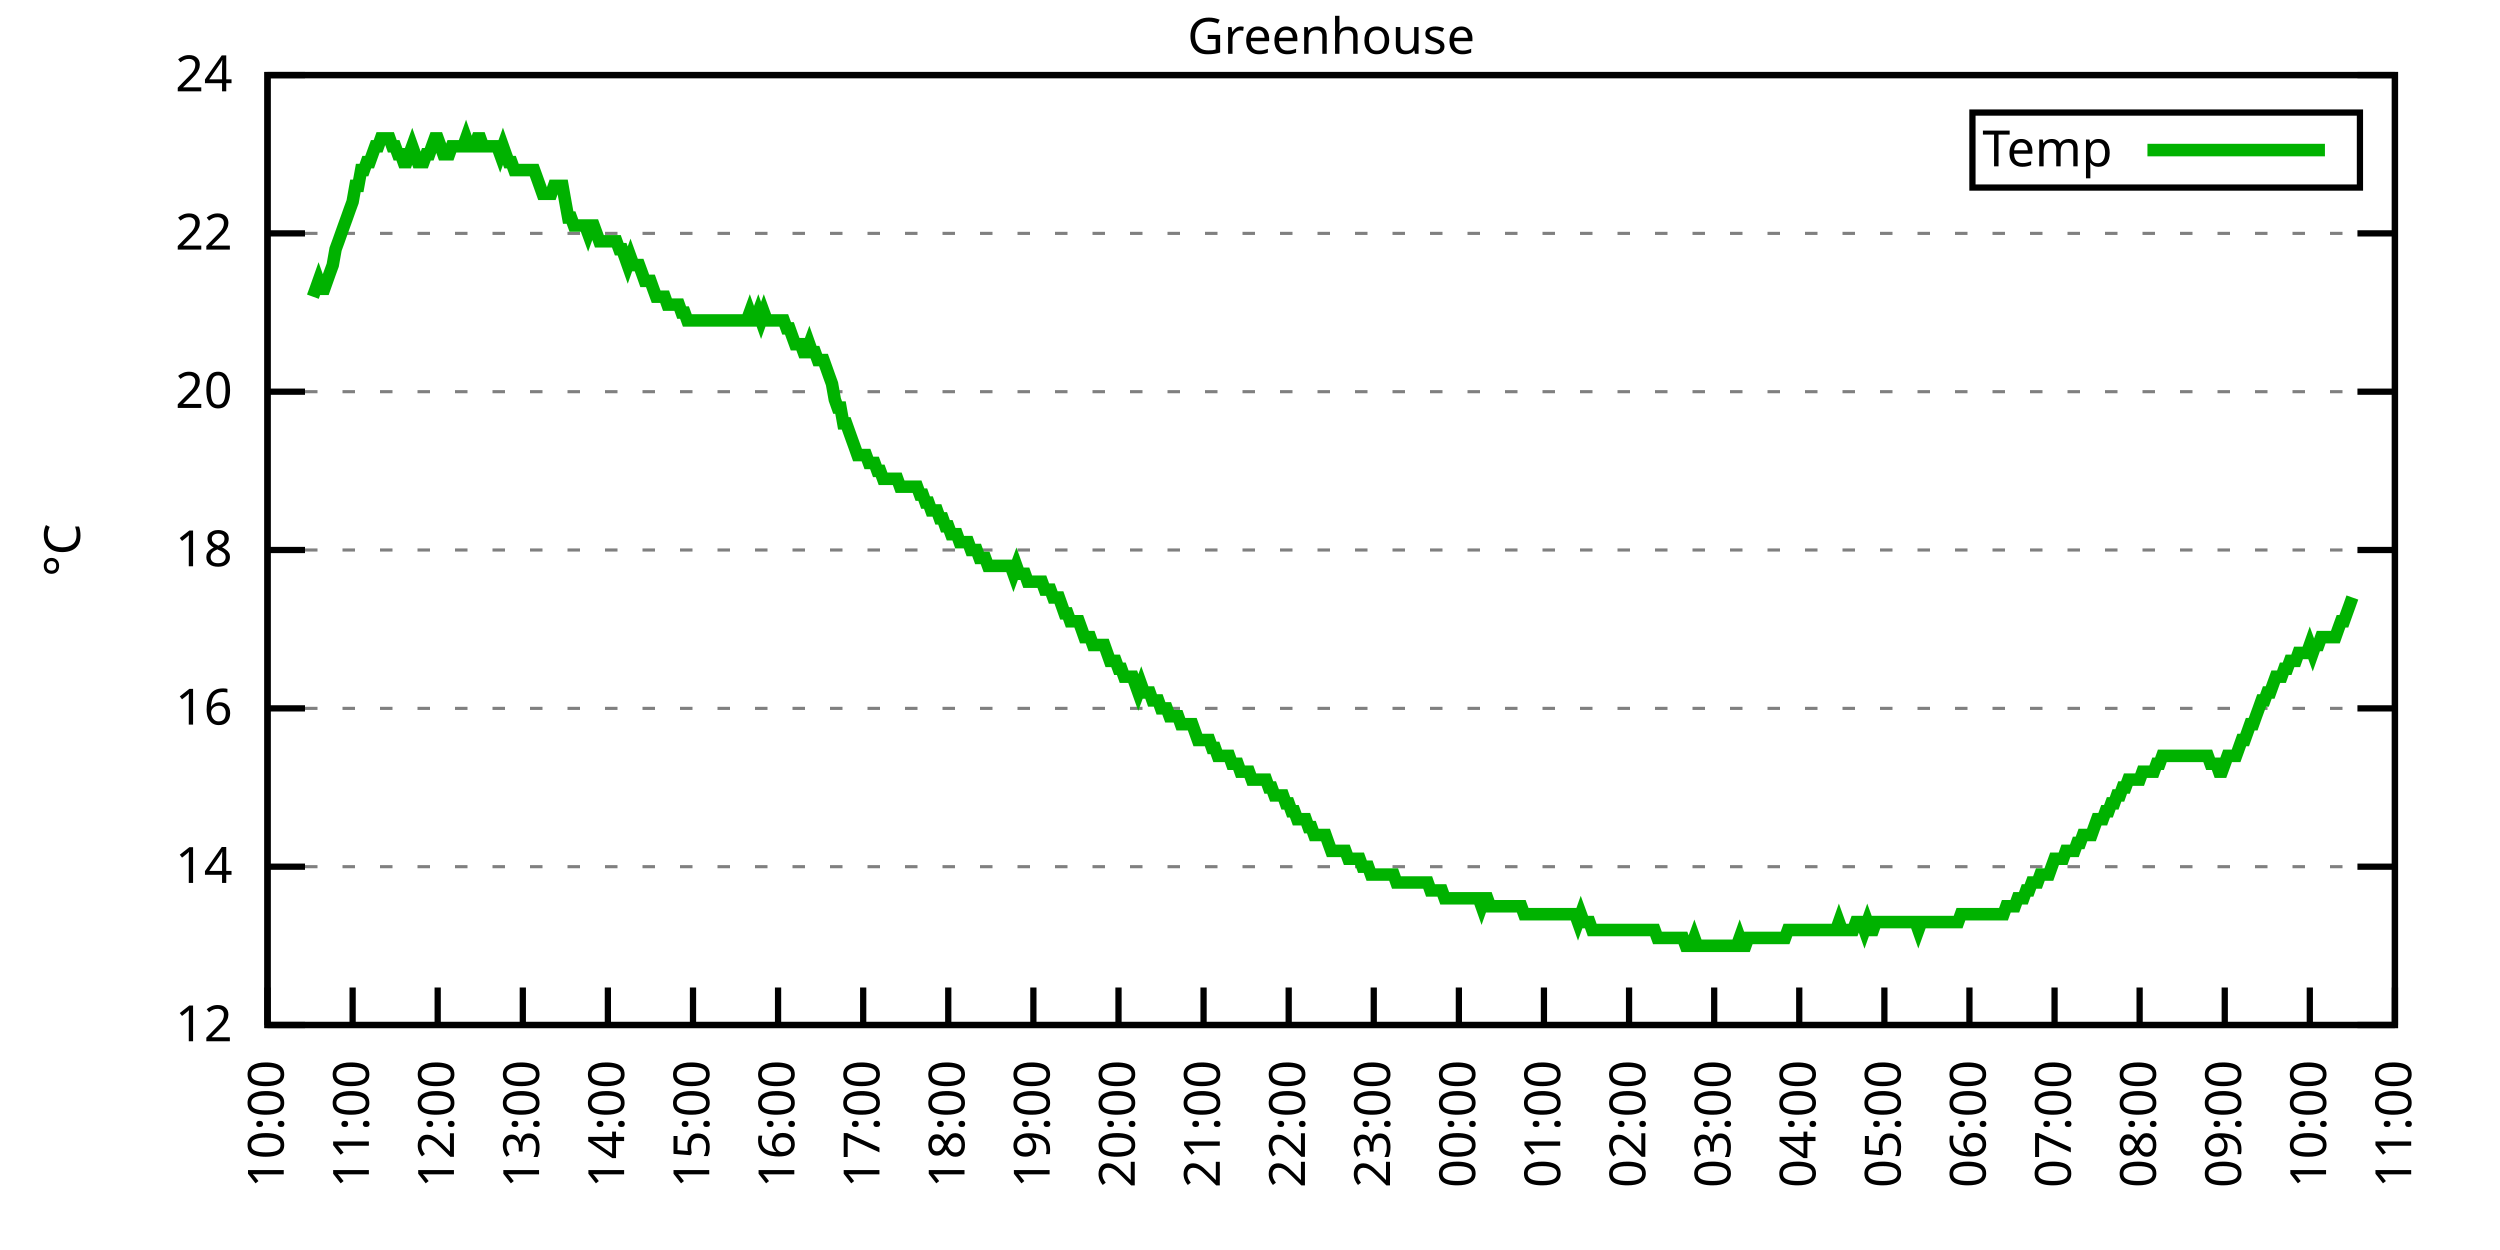
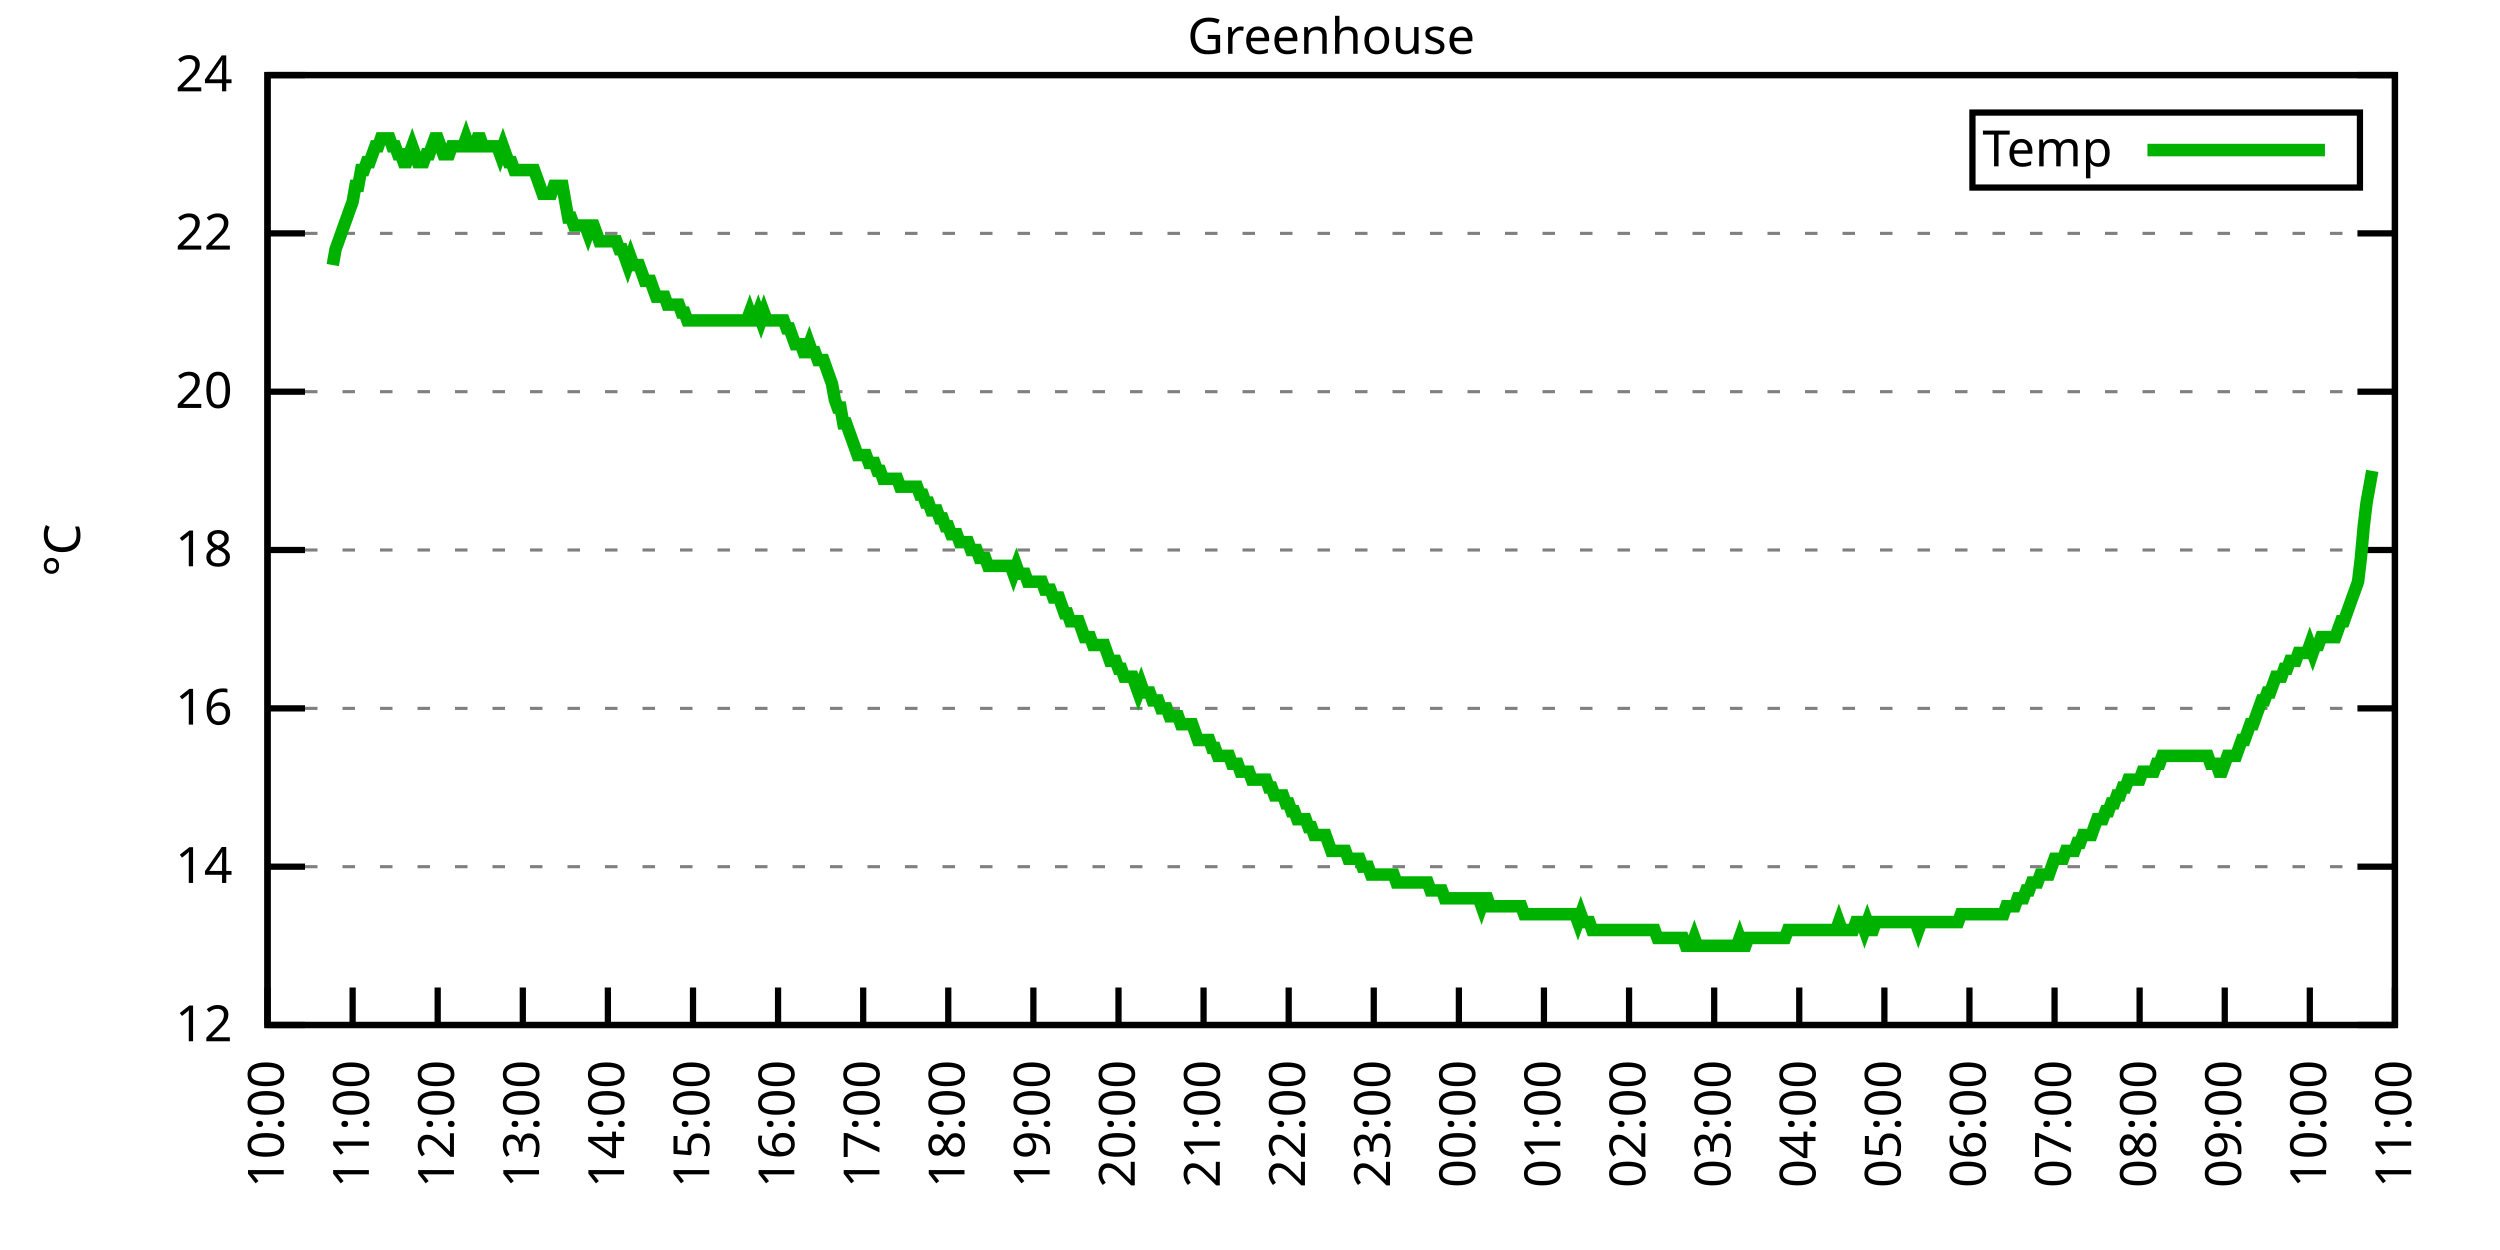
<svg xmlns="http://www.w3.org/2000/svg" xmlns:xlink="http://www.w3.org/1999/xlink" width="400" height="200" viewBox="0 0 400 200">
  <g id="gnuplot_canvas">
    <rect x="0" y="0" width="400" height="200" fill="none" />
    <defs>
      <circle id="gpDot" r="0.5" stroke-width="0.5" stroke="currentColor" />
      <path id="gpPt0" stroke-width="0.333" stroke="currentColor" d="M-1,0 h2 M0,-1 v2" />
      <path id="gpPt1" stroke-width="0.333" stroke="currentColor" d="M-1,-1 L1,1 M1,-1 L-1,1" />
      <path id="gpPt2" stroke-width="0.333" stroke="currentColor" d="M-1,0 L1,0 M0,-1 L0,1 M-1,-1 L1,1 M-1,1 L1,-1" />
      <rect id="gpPt3" stroke-width="0.333" stroke="currentColor" x="-1" y="-1" width="2" height="2" />
      <rect id="gpPt4" stroke-width="0.333" stroke="currentColor" fill="currentColor" x="-1" y="-1" width="2" height="2" />
      <circle id="gpPt5" stroke-width="0.333" stroke="currentColor" cx="0" cy="0" r="1" />
      <use xlink:href="#gpPt5" id="gpPt6" fill="currentColor" stroke="none" />
      <path id="gpPt7" stroke-width="0.333" stroke="currentColor" d="M0,-1.33 L-1.33,0.67 L1.33,0.67 z" />
      <use xlink:href="#gpPt7" id="gpPt8" fill="currentColor" stroke="none" />
      <use xlink:href="#gpPt7" id="gpPt9" stroke="currentColor" transform="rotate(180)" />
      <use xlink:href="#gpPt9" id="gpPt10" fill="currentColor" stroke="none" />
      <use xlink:href="#gpPt3" id="gpPt11" stroke="currentColor" transform="rotate(45)" />
      <use xlink:href="#gpPt11" id="gpPt12" fill="currentColor" stroke="none" />
      <path id="gpPt13" stroke-width="0.333" stroke="currentColor" d="M0,1.330 L1.265,0.411 L0.782,-1.067 L-0.782,-1.076 L-1.265,0.411 z" />
      <use xlink:href="#gpPt13" id="gpPt14" fill="currentColor" stroke="none" />
      <filter id="textbox" filterUnits="objectBoundingBox" x="0" y="0" height="1" width="1">
        <feFlood flood-color="white" flood-opacity="1" result="bgnd" />
        <feComposite in="SourceGraphic" in2="bgnd" operator="atop" />
      </filter>
      <filter id="greybox" filterUnits="objectBoundingBox" x="0" y="0" height="1" width="1">
        <feFlood flood-color="lightgrey" flood-opacity="1" result="grey" />
        <feComposite in="SourceGraphic" in2="grey" operator="atop" />
      </filter>
    </defs>
    <g fill="none" color="white" stroke="currentColor" stroke-width="1.00" stroke-linecap="butt" stroke-linejoin="miter">
</g>
    <g fill="none" color="black" stroke="currentColor" stroke-width="1.00" stroke-linecap="butt" stroke-linejoin="miter">
      <g stroke="none" shape-rendering="crispEdges">
        <polygon fill="rgb(255, 255, 255)" points="42.80,164.00 383.18,164.00 383.18,12.02 42.80,12.02 " />
      </g>
    </g>
    <g fill="none" color="black" stroke="currentColor" stroke-width="1.00" stroke-linecap="butt" stroke-linejoin="miter">
</g>
    <g fill="none" color="black" stroke="black" stroke-width="0.50" stroke-linecap="butt" stroke-linejoin="miter">
</g>
    <g fill="none" color="gray" stroke="currentColor" stroke-width="0.50" stroke-linecap="butt" stroke-linejoin="miter">
      <path stroke="gray" stroke-dasharray="2,4" class="gridline" d="M42.80,164.00 L383.19,164.00  " />
    </g>
    <g fill="none" color="gray" stroke="gray" stroke-width="1.00" stroke-linecap="butt" stroke-linejoin="miter">
</g>
    <g fill="none" color="black" stroke="currentColor" stroke-width="1.00" stroke-linecap="butt" stroke-linejoin="miter">
      <path stroke="black" d="M42.80,164.00 L48.80,164.00 M383.19,164.00 L377.19,164.00  " />
      <g transform="translate(37.20,166.60)" stroke="none" fill="black" font-family="Sans" font-size="8.00" text-anchor="end">
        <text>
          <tspan font-family="Sans"> 12</tspan>
        </text>
      </g>
    </g>
    <g fill="none" color="black" stroke="currentColor" stroke-width="1.00" stroke-linecap="butt" stroke-linejoin="miter">
</g>
    <g fill="none" color="black" stroke="black" stroke-width="0.50" stroke-linecap="butt" stroke-linejoin="miter">
</g>
    <g fill="none" color="gray" stroke="currentColor" stroke-width="0.50" stroke-linecap="butt" stroke-linejoin="miter">
      <path stroke="gray" stroke-dasharray="2,4" class="gridline" d="M42.80,138.67 L383.19,138.67  " />
    </g>
    <g fill="none" color="gray" stroke="gray" stroke-width="1.00" stroke-linecap="butt" stroke-linejoin="miter">
</g>
    <g fill="none" color="black" stroke="currentColor" stroke-width="1.00" stroke-linecap="butt" stroke-linejoin="miter">
      <path stroke="black" d="M42.80,138.67 L48.80,138.67 M383.19,138.67 L377.19,138.67  " />
      <g transform="translate(37.20,141.27)" stroke="none" fill="black" font-family="Sans" font-size="8.00" text-anchor="end">
        <text>
          <tspan font-family="Sans"> 14</tspan>
        </text>
      </g>
    </g>
    <g fill="none" color="black" stroke="currentColor" stroke-width="1.00" stroke-linecap="butt" stroke-linejoin="miter">
</g>
    <g fill="none" color="black" stroke="black" stroke-width="0.50" stroke-linecap="butt" stroke-linejoin="miter">
</g>
    <g fill="none" color="gray" stroke="currentColor" stroke-width="0.50" stroke-linecap="butt" stroke-linejoin="miter">
      <path stroke="gray" stroke-dasharray="2,4" class="gridline" d="M42.80,113.34 L383.19,113.34  " />
    </g>
    <g fill="none" color="gray" stroke="gray" stroke-width="1.00" stroke-linecap="butt" stroke-linejoin="miter">
</g>
    <g fill="none" color="black" stroke="currentColor" stroke-width="1.00" stroke-linecap="butt" stroke-linejoin="miter">
      <path stroke="black" d="M42.80,113.34 L48.80,113.34 M383.19,113.34 L377.19,113.34  " />
      <g transform="translate(37.20,115.94)" stroke="none" fill="black" font-family="Sans" font-size="8.00" text-anchor="end">
        <text>
          <tspan font-family="Sans"> 16</tspan>
        </text>
      </g>
    </g>
    <g fill="none" color="black" stroke="currentColor" stroke-width="1.00" stroke-linecap="butt" stroke-linejoin="miter">
</g>
    <g fill="none" color="black" stroke="black" stroke-width="0.50" stroke-linecap="butt" stroke-linejoin="miter">
</g>
    <g fill="none" color="gray" stroke="currentColor" stroke-width="0.50" stroke-linecap="butt" stroke-linejoin="miter">
      <path stroke="gray" stroke-dasharray="2,4" class="gridline" d="M42.80,88.00 L383.19,88.00  " />
    </g>
    <g fill="none" color="gray" stroke="gray" stroke-width="1.00" stroke-linecap="butt" stroke-linejoin="miter">
</g>
    <g fill="none" color="black" stroke="currentColor" stroke-width="1.00" stroke-linecap="butt" stroke-linejoin="miter">
      <path stroke="black" d="M42.80,88.00 L48.80,88.00 M383.19,88.00 L377.19,88.00  " />
      <g transform="translate(37.20,90.60)" stroke="none" fill="black" font-family="Sans" font-size="8.00" text-anchor="end">
        <text>
          <tspan font-family="Sans"> 18</tspan>
        </text>
      </g>
    </g>
    <g fill="none" color="black" stroke="currentColor" stroke-width="1.00" stroke-linecap="butt" stroke-linejoin="miter">
</g>
    <g fill="none" color="black" stroke="black" stroke-width="0.50" stroke-linecap="butt" stroke-linejoin="miter">
</g>
    <g fill="none" color="gray" stroke="currentColor" stroke-width="0.50" stroke-linecap="butt" stroke-linejoin="miter">
      <path stroke="gray" stroke-dasharray="2,4" class="gridline" d="M42.80,62.67 L383.19,62.67  " />
    </g>
    <g fill="none" color="gray" stroke="gray" stroke-width="1.00" stroke-linecap="butt" stroke-linejoin="miter">
</g>
    <g fill="none" color="black" stroke="currentColor" stroke-width="1.00" stroke-linecap="butt" stroke-linejoin="miter">
      <path stroke="black" d="M42.80,62.67 L48.80,62.67 M383.19,62.67 L377.19,62.67  " />
      <g transform="translate(37.20,65.27)" stroke="none" fill="black" font-family="Sans" font-size="8.00" text-anchor="end">
        <text>
          <tspan font-family="Sans"> 20</tspan>
        </text>
      </g>
    </g>
    <g fill="none" color="black" stroke="currentColor" stroke-width="1.00" stroke-linecap="butt" stroke-linejoin="miter">
</g>
    <g fill="none" color="black" stroke="black" stroke-width="0.50" stroke-linecap="butt" stroke-linejoin="miter">
</g>
    <g fill="none" color="gray" stroke="currentColor" stroke-width="0.50" stroke-linecap="butt" stroke-linejoin="miter">
      <path stroke="gray" stroke-dasharray="2,4" class="gridline" d="M42.80,37.34 L383.19,37.34  " />
    </g>
    <g fill="none" color="gray" stroke="gray" stroke-width="1.00" stroke-linecap="butt" stroke-linejoin="miter">
</g>
    <g fill="none" color="black" stroke="currentColor" stroke-width="1.00" stroke-linecap="butt" stroke-linejoin="miter">
      <path stroke="black" d="M42.80,37.34 L48.80,37.34 M383.19,37.34 L377.19,37.34  " />
      <g transform="translate(37.20,39.94)" stroke="none" fill="black" font-family="Sans" font-size="8.00" text-anchor="end">
        <text>
          <tspan font-family="Sans"> 22</tspan>
        </text>
      </g>
    </g>
    <g fill="none" color="black" stroke="currentColor" stroke-width="1.00" stroke-linecap="butt" stroke-linejoin="miter">
</g>
    <g fill="none" color="black" stroke="black" stroke-width="0.50" stroke-linecap="butt" stroke-linejoin="miter">
</g>
    <g fill="none" color="gray" stroke="currentColor" stroke-width="0.50" stroke-linecap="butt" stroke-linejoin="miter">
      <path stroke="gray" stroke-dasharray="2,4" class="gridline" d="M42.80,12.01 L383.19,12.01  " />
    </g>
    <g fill="none" color="gray" stroke="gray" stroke-width="1.00" stroke-linecap="butt" stroke-linejoin="miter">
</g>
    <g fill="none" color="black" stroke="currentColor" stroke-width="1.00" stroke-linecap="butt" stroke-linejoin="miter">
      <path stroke="black" d="M42.80,12.01 L48.80,12.01 M383.19,12.01 L377.19,12.01  " />
      <g transform="translate(37.20,14.61)" stroke="none" fill="black" font-family="Sans" font-size="8.00" text-anchor="end">
        <text>
          <tspan font-family="Sans"> 24</tspan>
        </text>
      </g>
    </g>
    <g fill="none" color="black" stroke="currentColor" stroke-width="1.00" stroke-linecap="butt" stroke-linejoin="miter">
      <path stroke="black" d="M42.80,164.00 L42.80,158.00  " />
      <g transform="translate(45.40,169.60) rotate(270.00)" stroke="none" fill="black" font-family="Sans" font-size="8.00" text-anchor="end">
        <text>
          <tspan font-family="Sans">10:00</tspan>
        </text>
      </g>
    </g>
    <g fill="none" color="black" stroke="currentColor" stroke-width="1.00" stroke-linecap="butt" stroke-linejoin="miter">
      <path stroke="black" d="M56.42,164.00 L56.42,158.00  " />
      <g transform="translate(59.02,169.60) rotate(270.00)" stroke="none" fill="black" font-family="Sans" font-size="8.00" text-anchor="end">
        <text>
          <tspan font-family="Sans">11:00</tspan>
        </text>
      </g>
    </g>
    <g fill="none" color="black" stroke="currentColor" stroke-width="1.00" stroke-linecap="butt" stroke-linejoin="miter">
      <path stroke="black" d="M70.03,164.00 L70.03,158.00  " />
      <g transform="translate(72.63,169.60) rotate(270.00)" stroke="none" fill="black" font-family="Sans" font-size="8.00" text-anchor="end">
        <text>
          <tspan font-family="Sans">12:00</tspan>
        </text>
      </g>
    </g>
    <g fill="none" color="black" stroke="currentColor" stroke-width="1.00" stroke-linecap="butt" stroke-linejoin="miter">
      <path stroke="black" d="M83.65,164.00 L83.65,158.00  " />
      <g transform="translate(86.25,169.60) rotate(270.00)" stroke="none" fill="black" font-family="Sans" font-size="8.00" text-anchor="end">
        <text>
          <tspan font-family="Sans">13:00</tspan>
        </text>
      </g>
    </g>
    <g fill="none" color="black" stroke="currentColor" stroke-width="1.00" stroke-linecap="butt" stroke-linejoin="miter">
      <path stroke="black" d="M97.26,164.00 L97.26,158.00  " />
      <g transform="translate(99.86,169.60) rotate(270.00)" stroke="none" fill="black" font-family="Sans" font-size="8.00" text-anchor="end">
        <text>
          <tspan font-family="Sans">14:00</tspan>
        </text>
      </g>
    </g>
    <g fill="none" color="black" stroke="currentColor" stroke-width="1.00" stroke-linecap="butt" stroke-linejoin="miter">
      <path stroke="black" d="M110.88,164.00 L110.88,158.00  " />
      <g transform="translate(113.48,169.60) rotate(270.00)" stroke="none" fill="black" font-family="Sans" font-size="8.00" text-anchor="end">
        <text>
          <tspan font-family="Sans">15:00</tspan>
        </text>
      </g>
    </g>
    <g fill="none" color="black" stroke="currentColor" stroke-width="1.00" stroke-linecap="butt" stroke-linejoin="miter">
      <path stroke="black" d="M124.49,164.00 L124.49,158.00  " />
      <g transform="translate(127.09,169.60) rotate(270.00)" stroke="none" fill="black" font-family="Sans" font-size="8.00" text-anchor="end">
        <text>
          <tspan font-family="Sans">16:00</tspan>
        </text>
      </g>
    </g>
    <g fill="none" color="black" stroke="currentColor" stroke-width="1.00" stroke-linecap="butt" stroke-linejoin="miter">
      <path stroke="black" d="M138.11,164.00 L138.11,158.00  " />
      <g transform="translate(140.71,169.60) rotate(270.00)" stroke="none" fill="black" font-family="Sans" font-size="8.00" text-anchor="end">
        <text>
          <tspan font-family="Sans">17:00</tspan>
        </text>
      </g>
    </g>
    <g fill="none" color="black" stroke="currentColor" stroke-width="1.00" stroke-linecap="butt" stroke-linejoin="miter">
      <path stroke="black" d="M151.72,164.00 L151.72,158.00  " />
      <g transform="translate(154.32,169.60) rotate(270.00)" stroke="none" fill="black" font-family="Sans" font-size="8.00" text-anchor="end">
        <text>
          <tspan font-family="Sans">18:00</tspan>
        </text>
      </g>
    </g>
    <g fill="none" color="black" stroke="currentColor" stroke-width="1.00" stroke-linecap="butt" stroke-linejoin="miter">
      <path stroke="black" d="M165.34,164.00 L165.34,158.00  " />
      <g transform="translate(167.94,169.60) rotate(270.00)" stroke="none" fill="black" font-family="Sans" font-size="8.00" text-anchor="end">
        <text>
          <tspan font-family="Sans">19:00</tspan>
        </text>
      </g>
    </g>
    <g fill="none" color="black" stroke="currentColor" stroke-width="1.00" stroke-linecap="butt" stroke-linejoin="miter">
      <path stroke="black" d="M178.96,164.00 L178.96,158.00  " />
      <g transform="translate(181.56,169.60) rotate(270.00)" stroke="none" fill="black" font-family="Sans" font-size="8.00" text-anchor="end">
        <text>
          <tspan font-family="Sans">20:00</tspan>
        </text>
      </g>
    </g>
    <g fill="none" color="black" stroke="currentColor" stroke-width="1.00" stroke-linecap="butt" stroke-linejoin="miter">
      <path stroke="black" d="M192.57,164.00 L192.57,158.00  " />
      <g transform="translate(195.17,169.60) rotate(270.00)" stroke="none" fill="black" font-family="Sans" font-size="8.00" text-anchor="end">
        <text>
          <tspan font-family="Sans">21:00</tspan>
        </text>
      </g>
    </g>
    <g fill="none" color="black" stroke="currentColor" stroke-width="1.00" stroke-linecap="butt" stroke-linejoin="miter">
      <path stroke="black" d="M206.19,164.00 L206.19,158.00  " />
      <g transform="translate(208.79,169.60) rotate(270.00)" stroke="none" fill="black" font-family="Sans" font-size="8.00" text-anchor="end">
        <text>
          <tspan font-family="Sans">22:00</tspan>
        </text>
      </g>
    </g>
    <g fill="none" color="black" stroke="currentColor" stroke-width="1.00" stroke-linecap="butt" stroke-linejoin="miter">
      <path stroke="black" d="M219.80,164.00 L219.80,158.00  " />
      <g transform="translate(222.40,169.60) rotate(270.00)" stroke="none" fill="black" font-family="Sans" font-size="8.00" text-anchor="end">
        <text>
          <tspan font-family="Sans">23:00</tspan>
        </text>
      </g>
    </g>
    <g fill="none" color="black" stroke="currentColor" stroke-width="1.00" stroke-linecap="butt" stroke-linejoin="miter">
      <path stroke="black" d="M233.42,164.00 L233.42,158.00  " />
      <g transform="translate(236.02,169.60) rotate(270.00)" stroke="none" fill="black" font-family="Sans" font-size="8.00" text-anchor="end">
        <text>
          <tspan font-family="Sans">00:00</tspan>
        </text>
      </g>
    </g>
    <g fill="none" color="black" stroke="currentColor" stroke-width="1.00" stroke-linecap="butt" stroke-linejoin="miter">
      <path stroke="black" d="M247.03,164.00 L247.03,158.00  " />
      <g transform="translate(249.63,169.60) rotate(270.00)" stroke="none" fill="black" font-family="Sans" font-size="8.00" text-anchor="end">
        <text>
          <tspan font-family="Sans">01:00</tspan>
        </text>
      </g>
    </g>
    <g fill="none" color="black" stroke="currentColor" stroke-width="1.00" stroke-linecap="butt" stroke-linejoin="miter">
      <path stroke="black" d="M260.65,164.00 L260.65,158.00  " />
      <g transform="translate(263.25,169.60) rotate(270.00)" stroke="none" fill="black" font-family="Sans" font-size="8.00" text-anchor="end">
        <text>
          <tspan font-family="Sans">02:00</tspan>
        </text>
      </g>
    </g>
    <g fill="none" color="black" stroke="currentColor" stroke-width="1.00" stroke-linecap="butt" stroke-linejoin="miter">
      <path stroke="black" d="M274.27,164.00 L274.27,158.00  " />
      <g transform="translate(276.87,169.60) rotate(270.00)" stroke="none" fill="black" font-family="Sans" font-size="8.00" text-anchor="end">
        <text>
          <tspan font-family="Sans">03:00</tspan>
        </text>
      </g>
    </g>
    <g fill="none" color="black" stroke="currentColor" stroke-width="1.00" stroke-linecap="butt" stroke-linejoin="miter">
      <path stroke="black" d="M287.88,164.00 L287.88,158.00  " />
      <g transform="translate(290.48,169.60) rotate(270.00)" stroke="none" fill="black" font-family="Sans" font-size="8.00" text-anchor="end">
        <text>
          <tspan font-family="Sans">04:00</tspan>
        </text>
      </g>
    </g>
    <g fill="none" color="black" stroke="currentColor" stroke-width="1.00" stroke-linecap="butt" stroke-linejoin="miter">
      <path stroke="black" d="M301.50,164.00 L301.50,158.00  " />
      <g transform="translate(304.10,169.60) rotate(270.00)" stroke="none" fill="black" font-family="Sans" font-size="8.00" text-anchor="end">
        <text>
          <tspan font-family="Sans">05:00</tspan>
        </text>
      </g>
    </g>
    <g fill="none" color="black" stroke="currentColor" stroke-width="1.00" stroke-linecap="butt" stroke-linejoin="miter">
      <path stroke="black" d="M315.11,164.00 L315.11,158.00  " />
      <g transform="translate(317.71,169.60) rotate(270.00)" stroke="none" fill="black" font-family="Sans" font-size="8.00" text-anchor="end">
        <text>
          <tspan font-family="Sans">06:00</tspan>
        </text>
      </g>
    </g>
    <g fill="none" color="black" stroke="currentColor" stroke-width="1.00" stroke-linecap="butt" stroke-linejoin="miter">
      <path stroke="black" d="M328.73,164.00 L328.73,158.00  " />
      <g transform="translate(331.33,169.60) rotate(270.00)" stroke="none" fill="black" font-family="Sans" font-size="8.00" text-anchor="end">
        <text>
          <tspan font-family="Sans">07:00</tspan>
        </text>
      </g>
    </g>
    <g fill="none" color="black" stroke="currentColor" stroke-width="1.00" stroke-linecap="butt" stroke-linejoin="miter">
      <path stroke="black" d="M342.34,164.00 L342.34,158.00  " />
      <g transform="translate(344.94,169.60) rotate(270.00)" stroke="none" fill="black" font-family="Sans" font-size="8.00" text-anchor="end">
        <text>
          <tspan font-family="Sans">08:00</tspan>
        </text>
      </g>
    </g>
    <g fill="none" color="black" stroke="currentColor" stroke-width="1.00" stroke-linecap="butt" stroke-linejoin="miter">
      <path stroke="black" d="M355.96,164.00 L355.96,158.00  " />
      <g transform="translate(358.56,169.60) rotate(270.00)" stroke="none" fill="black" font-family="Sans" font-size="8.00" text-anchor="end">
        <text>
          <tspan font-family="Sans">09:00</tspan>
        </text>
      </g>
    </g>
    <g fill="none" color="black" stroke="currentColor" stroke-width="1.00" stroke-linecap="butt" stroke-linejoin="miter">
      <path stroke="black" d="M369.57,164.00 L369.57,158.00  " />
      <g transform="translate(372.17,169.60) rotate(270.00)" stroke="none" fill="black" font-family="Sans" font-size="8.00" text-anchor="end">
        <text>
          <tspan font-family="Sans">10:00</tspan>
        </text>
      </g>
    </g>
    <g fill="none" color="black" stroke="currentColor" stroke-width="1.00" stroke-linecap="butt" stroke-linejoin="miter">
      <path stroke="black" d="M383.19,164.00 L383.19,158.00  " />
      <g transform="translate(385.79,169.60) rotate(270.00)" stroke="none" fill="black" font-family="Sans" font-size="8.00" text-anchor="end">
        <text>
          <tspan font-family="Sans">11:00</tspan>
        </text>
      </g>
    </g>
    <g fill="none" color="black" stroke="currentColor" stroke-width="1.00" stroke-linecap="butt" stroke-linejoin="miter">
</g>
    <g fill="none" color="black" stroke="currentColor" stroke-width="1.00" stroke-linecap="butt" stroke-linejoin="miter">
      <path stroke="black" d="M42.80,12.01 L42.80,164.00 L383.19,164.00 L383.19,12.01 L42.80,12.01 Z  " />
    </g>
    <g fill="none" color="black" stroke="currentColor" stroke-width="1.00" stroke-linecap="butt" stroke-linejoin="miter">
</g>
    <g fill="none" color="black" stroke="currentColor" stroke-width="1.00" stroke-linecap="butt" stroke-linejoin="miter">
      <path stroke="black" d="M315.59,30.01 L315.59,18.01 L377.59,18.01 L377.59,30.01 L315.59,30.01 Z  " />
    </g>
    <g id="Greenhouse_plot_1">
      <g fill="none" color="white" stroke="black" stroke-width="2.00" stroke-linecap="butt" stroke-linejoin="miter">
</g>
      <g fill="none" color="black" stroke="currentColor" stroke-width="2.00" stroke-linecap="butt" stroke-linejoin="miter">
        <g transform="translate(337.99,26.61)" stroke="none" fill="black" font-family="Sans" font-size="8.00" text-anchor="end">
          <text>
            <tspan font-family="Sans">Temp</tspan>
          </text>
        </g>
      </g>
      <g fill="none" color="black" stroke="currentColor" stroke-width="2.00" stroke-linecap="butt" stroke-linejoin="miter">
-         <path stroke="rgb(  0, 178,   0)" d="M343.59,24.01 L371.99,24.01 M50.06,47.47 L50.52,46.21 L50.97,44.94 L51.42,46.21 L51.88,46.21 L52.33,44.94   L52.78,43.67 L53.24,42.41 L53.69,39.87 L54.15,38.61 L54.60,37.34 L55.05,36.08 L55.51,34.81 L55.96,33.54   L56.42,32.28 L56.87,29.74 L57.32,29.74 L57.78,27.21 L58.23,27.21 L58.68,25.94 L59.14,25.94 L59.59,24.68   L60.05,23.41 L60.50,23.41 L60.95,22.14 L61.41,22.14 L61.86,22.14 L62.32,22.14 L62.77,23.41 L63.22,23.41   L63.68,24.68 L64.13,24.68 L64.58,25.94 L65.04,25.94 L65.49,24.68 L65.95,23.41 L66.40,24.68 L66.85,25.94   L67.31,25.94 L67.76,25.94 L68.22,24.68 L68.67,24.68 L69.12,23.41 L69.58,22.14 L70.03,22.14 L70.49,23.41   L70.94,24.68 L71.39,24.68 L71.85,24.68 L72.30,23.41 L72.75,23.41 L73.21,23.41 L73.66,23.41 L74.12,23.41   L74.57,22.14 L75.02,23.41 L75.48,23.41 L75.93,23.41 L76.39,22.14 L76.84,22.14 L77.29,23.41 L77.75,23.41   L78.20,23.41 L78.65,23.41 L79.11,23.41 L79.56,23.41 L80.02,24.68 L80.47,23.41 L80.92,24.68 L81.38,25.94   L81.83,25.94 L82.29,27.21 L82.74,27.21 L83.19,27.21 L83.65,27.21 L84.10,27.21 L84.55,27.21 L85.01,27.21   L85.46,27.21 L85.92,28.48 L86.37,29.74 L86.82,31.01 L87.28,31.01 L87.73,31.01 L88.19,31.01 L88.64,29.74   L89.09,29.74 L89.55,29.74 L90.00,29.74 L90.45,32.28 L90.91,34.81 L91.36,34.81 L91.82,36.08 L92.27,36.08   L92.72,36.08 L93.18,36.08 L93.63,36.08 L94.09,37.34 L94.54,36.08 L94.99,36.08 L95.45,37.34 L95.90,38.61   L96.35,38.61 L96.81,38.61 L97.26,38.61 L97.72,38.61 L98.17,38.61 L98.62,38.61 L99.08,39.87 L99.53,39.87   L99.99,41.14 L100.44,42.41 L100.89,41.14 L101.35,42.41 L101.80,42.41 L102.25,42.41 L102.71,43.67 L103.16,44.94   L103.62,44.94 L104.07,44.94 L104.52,46.21 L104.98,47.47 L105.43,47.47 L105.89,47.47 L106.34,47.47 L106.79,48.74   L107.25,48.74 L107.70,48.74 L108.15,48.74 L108.61,48.74 L109.06,50.01 L109.52,50.01 L109.97,51.27 L110.42,51.27   L110.88,51.27 L111.33,51.27 L111.79,51.27 L112.24,51.27 L112.69,51.27 L113.15,51.27 L113.60,51.27 L114.05,51.27   L114.51,51.27 L114.96,51.27 L115.42,51.27 L115.87,51.27 L116.32,51.27 L116.78,51.27 L117.23,51.27 L117.69,51.27   L118.14,51.27 L118.59,51.27 L119.05,51.27 L119.50,51.27 L119.96,50.01 L120.41,51.27 L120.86,51.27 L121.32,50.01   L121.77,51.27 L122.22,50.01 L122.68,51.27 L123.13,51.27 L123.59,51.27 L124.04,51.27 L124.49,51.27 L124.95,51.27   L125.40,51.27 L125.86,52.54 L126.31,52.54 L126.76,53.81 L127.22,55.07 L127.67,55.07 L128.12,55.07 L128.58,56.34   L129.03,56.34 L129.49,55.07 L129.94,56.34 L130.39,56.34 L130.85,57.61 L131.30,57.61 L131.76,57.61 L132.21,58.87   L132.66,60.14 L133.12,61.41 L133.57,63.94 L134.02,65.21 L134.48,65.21 L134.93,67.74 L135.39,67.74 L135.84,69.01   L136.29,70.27 L136.75,71.54 L137.20,72.81 L137.66,72.81 L138.11,72.81 L138.56,72.81 L139.02,74.07 L139.47,74.07   L139.92,74.07 L140.38,75.34 L140.83,75.34 L141.29,76.61 L141.74,76.61 L142.19,76.61 L142.65,76.61 L143.10,76.61   L143.56,76.61 L144.01,77.87 L144.46,77.87 L144.92,77.87 L145.37,77.87 L145.82,77.87 L146.28,77.87 L146.73,77.87   L147.19,79.14 L147.64,79.14 L148.09,80.41 L148.55,80.41 L149.00,81.67 L149.46,81.67 L149.91,81.67 L150.36,82.94   L150.82,82.94 L151.27,84.21 L151.72,84.21 L152.18,85.47 L152.63,85.47 L153.09,85.47 L153.54,86.74 L153.99,86.74   L154.45,86.74 L154.90,86.74 L155.36,88.00 L155.81,88.00 L156.26,88.00 L156.72,89.27 L157.17,89.27 L157.62,89.27   L158.08,90.54 L158.53,90.54 L158.99,90.54 L159.44,90.54 L159.89,90.54 L160.35,90.54 L160.80,90.54 L161.26,90.54   L161.71,90.54 L162.16,91.80 L162.62,90.54 L163.07,91.80 L163.52,91.80 L163.98,91.80 L164.43,93.07 L164.89,93.07   L165.34,93.07 L165.79,93.07 L166.25,93.07 L166.70,93.07 L167.16,94.34 L167.61,94.34 L168.06,94.34 L168.52,95.60   L168.97,95.60 L169.43,95.60 L169.88,96.87 L170.33,98.14 L170.79,98.14 L171.24,99.40 L171.69,99.40 L172.15,99.40   L172.60,99.40 L173.06,100.67 L173.51,101.94 L173.96,101.94 L174.42,101.94 L174.87,103.20 L175.33,103.20 L175.78,103.20   L176.23,103.20 L176.69,103.20 L177.14,104.47 L177.59,105.74 L178.05,105.74 L178.50,105.74 L178.96,107.00 L179.41,107.00   L179.86,108.27 L180.32,108.27 L180.77,108.27 L181.23,108.27 L181.68,109.54 L182.13,110.80 L182.59,109.54 L183.04,110.80   L183.49,110.80 L183.95,110.80 L184.40,112.07 L184.86,112.07 L185.31,112.07 L185.76,113.34 L186.22,113.34 L186.67,113.34   L187.13,114.60 L187.58,114.60 L188.03,114.60 L188.49,114.60 L188.94,115.87 L189.39,115.87 L189.85,115.87 L190.30,115.87   L190.76,115.87 L191.21,117.14 L191.66,118.40 L192.12,118.40 L192.57,118.40 L193.03,118.40 L193.48,118.40 L193.93,119.67   L194.39,119.67 L194.84,120.94 L195.29,120.94 L195.75,120.94 L196.20,120.94 L196.66,120.94 L197.11,122.20 L197.56,122.20   L198.02,122.20 L198.47,123.47 L198.93,123.47 L199.38,123.47 L199.83,123.47 L200.29,124.74 L200.74,124.74 L201.19,124.74   L201.65,124.74 L202.10,124.74 L202.56,124.74 L203.01,126.00 L203.46,126.00 L203.92,127.27 L204.37,127.27 L204.83,127.27   L205.28,127.27 L205.73,128.54 L206.19,128.54 L206.64,129.80 L207.09,129.80 L207.55,131.07 L208.00,131.07 L208.46,131.07   L208.91,131.07 L209.36,132.34 L209.82,132.34 L210.27,133.60 L210.73,133.60 L211.18,133.60 L211.63,133.60 L212.09,133.60   L212.54,134.87 L213.00,136.14 L213.45,136.14 L213.90,136.14 L214.36,136.14 L214.81,136.14 L215.26,136.14 L215.72,137.40   L216.17,137.40 L216.63,137.40 L217.08,137.40 L217.53,137.40 L217.99,138.67 L218.44,138.67 L218.90,138.67 L219.35,139.93   L219.80,139.93 L220.26,139.93 L220.71,139.93 L221.16,139.93 L221.62,139.93 L222.07,139.93 L222.53,139.93 L222.98,139.93   L223.43,141.20 L223.89,141.20 L224.34,141.20 L224.80,141.20 L225.25,141.20 L225.70,141.20 L226.16,141.20 L226.61,141.20   L227.06,141.20 L227.52,141.20 L227.97,141.20 L228.43,141.20 L228.88,142.47 L229.33,142.47 L229.79,142.47 L230.24,142.47   L230.70,142.47 L231.15,143.73 L231.60,143.73 L232.06,143.73 L232.51,143.73 L232.96,143.73 L233.42,143.73 L233.87,143.73   L234.33,143.73 L234.78,143.73 L235.23,143.73 L235.69,143.73 L236.14,143.73 L236.60,143.73 L237.05,145.00 L237.50,143.73   L237.96,143.73 L238.41,145.00 L238.86,145.00 L239.32,145.00 L239.77,145.00 L240.23,145.00 L240.68,145.00 L241.13,145.00   L241.59,145.00 L242.04,145.00 L242.50,145.00 L242.95,145.00 L243.40,145.00 L243.86,146.27 L244.31,146.27 L244.76,146.27   L245.22,146.27 L245.67,146.27 L246.13,146.27 L246.58,146.27 L247.03,146.27 L247.49,146.27 L247.94,146.27 L248.40,146.27   L248.85,146.27 L249.30,146.27 L249.76,146.27 L250.21,146.27 L250.66,146.27 L251.12,146.27 L251.57,146.27 L252.03,146.27   L252.48,147.53 L252.93,146.27 L253.39,147.53 L253.84,147.53 L254.30,147.53 L254.75,148.80 L255.20,148.80 L255.66,148.80   L256.11,148.80 L256.56,148.80 L257.02,148.80 L257.47,148.80 L257.93,148.80 L258.38,148.80 L258.83,148.80 L259.29,148.80   L259.74,148.80 L260.20,148.80 L260.65,148.80 L261.10,148.80 L261.56,148.80 L262.01,148.80 L262.47,148.80 L262.92,148.80   L263.37,148.80 L263.83,148.80 L264.28,148.80 L264.73,148.80 L265.19,150.07 L265.64,150.07 L266.10,150.07 L266.55,150.07   L267.00,150.07 L267.46,150.07 L267.91,150.07 L268.37,150.07 L268.82,150.07 L269.27,150.07 L269.73,151.33 L270.18,151.33   L270.63,151.33 L271.09,150.07 L271.54,151.33 L272.00,151.33 L272.45,151.33 L272.90,151.33 L273.36,151.33 L273.81,151.33   L274.27,151.33 L274.72,151.33 L275.17,151.33 L275.63,151.33 L276.08,151.33 L276.53,151.33 L276.99,151.33 L277.44,151.33   L277.90,151.33 L278.35,150.07 L278.80,151.33 L279.26,151.33 L279.71,150.07 L280.17,150.07 L280.62,150.07 L281.07,150.07   L281.53,150.07 L281.98,150.07 L282.43,150.07 L282.89,150.07 L283.34,150.07 L283.80,150.07 L284.25,150.07 L284.70,150.07   L285.16,150.07 L285.61,150.07 L286.07,148.80 L286.52,148.80 L286.97,148.80 L287.43,148.80 L287.88,148.80 L288.33,148.80   L288.79,148.80 L289.24,148.80 L289.70,148.80 L290.15,148.80 L290.60,148.80 L291.06,148.80 L291.51,148.80 L291.97,148.80   L292.42,148.80 L292.87,148.80 L293.33,148.80 L293.78,148.80 L294.23,147.53 L294.69,148.80 L295.14,148.80 L295.60,148.80   L296.05,148.80 L296.50,148.80 L296.96,147.53 L297.41,147.53 L297.87,147.53 L298.32,148.80 L298.77,147.53 L299.23,148.80   L299.68,148.80 L300.13,147.53 L300.59,147.53 L301.04,147.53 L301.50,147.53 L301.95,147.53 L302.40,147.53 L302.86,147.53   L303.31,147.53 L303.77,147.53 L304.22,147.53 L304.67,147.53 L305.13,147.53 L305.58,147.53 L306.03,147.53 L306.49,147.53   L306.94,148.80 L307.40,147.53 L307.85,147.53 L308.30,147.53 L308.76,147.53 L309.21,147.53 L309.67,147.53 L310.12,147.53   L310.57,147.53 L311.03,147.53 L311.48,147.53 L311.94,147.53 L312.39,147.53 L312.84,147.53 L313.30,147.53 L313.75,146.27   L314.20,146.27 L314.66,146.27 L315.11,146.27 L315.57,146.27 L316.02,146.27 L316.47,146.27 L316.93,146.27 L317.38,146.27   L317.84,146.27 L318.29,146.27 L318.74,146.27 L319.20,146.27 L319.65,146.27 L320.10,146.27 L320.56,146.27 L321.01,145.00   L321.47,145.00 L321.92,145.00 L322.37,145.00 L322.83,143.73 L323.28,143.73 L323.74,143.73 L324.19,142.47 L324.64,142.47   L325.10,141.20 L325.55,141.20 L326.00,141.20 L326.46,139.93 L326.91,139.93 L327.37,139.93 L327.82,139.93 L328.27,138.67   L328.73,137.40 L329.18,137.40 L329.64,137.40 L330.09,137.40 L330.54,136.14 L331.00,136.14 L331.45,136.14 L331.90,136.14   L332.36,134.87 L332.81,134.87 L333.27,133.60 L333.72,133.60 L334.17,133.60 L334.63,133.60 L335.08,132.34 L335.54,131.07   L335.99,131.07 L336.44,131.07 L336.90,129.80 L337.35,129.80 L337.80,128.54 L338.26,128.54 L338.71,127.27 L339.17,127.27   L339.62,126.00 L340.07,126.00 L340.53,124.74 L340.98,124.74 L341.44,124.74 L341.89,124.74 L342.34,124.74 L342.80,123.47   L343.25,123.47 L343.70,123.47 L344.16,123.47 L344.61,123.47 L345.07,122.20 L345.52,122.20 L345.97,120.94 L346.43,120.94   L346.88,120.94 L347.34,120.94 L347.79,120.94 L348.24,120.94 L348.70,120.94 L349.15,120.94 L349.60,120.94 L350.06,120.94   L350.51,120.94 L350.97,120.94 L351.42,120.94 L351.87,120.94 L352.33,120.94 L352.78,120.94 L353.24,120.94 L353.69,122.20   L354.14,122.20 L354.60,122.20 L355.05,123.47 L355.50,123.47 L355.96,122.20 L356.41,120.94 L356.87,120.94 L357.32,120.94   L357.77,120.94 L358.23,119.67 L358.68,118.40 L359.14,118.40 L359.59,117.14 L360.04,115.87 L360.50,115.87 L360.95,114.60   L361.41,113.34 L361.86,112.07 L362.31,112.07 L362.77,110.80 L363.22,110.80 L363.67,109.54 L364.13,108.27 L364.58,108.27   L365.04,108.27 L365.49,107.00 L365.94,107.00 L366.40,105.74 L366.85,105.74 L367.31,105.74 L367.76,104.47 L368.21,104.47   L368.67,104.47 L369.12,104.47 L369.57,103.20 L370.03,104.47 L370.48,103.20 L370.94,103.20 L371.39,101.94 L371.84,101.94   L372.30,101.94 L372.75,101.94 L373.21,101.94 L373.66,101.94 L374.11,100.67 L374.57,99.40 L375.02,99.40 L375.47,98.14   L375.93,96.87 L376.38,95.60  " />
+         <path stroke="rgb(  0, 178,   0)" d="M343.59,24.01 L371.99,24.01 M53.24,42.41 L53.69,39.87 L54.15,38.61 L54.60,37.34 L55.05,36.08 L55.51,34.81   L55.96,33.54 L56.42,32.28 L56.87,29.74 L57.32,29.74 L57.78,27.21 L58.23,27.21 L58.68,25.94 L59.14,25.94   L59.59,24.68 L60.05,23.41 L60.50,23.41 L60.95,22.14 L61.41,22.14 L61.86,22.14 L62.32,22.14 L62.77,23.41   L63.22,23.41 L63.68,24.68 L64.13,24.68 L64.58,25.94 L65.04,25.94 L65.49,24.68 L65.95,23.41 L66.40,24.68   L66.85,25.94 L67.31,25.94 L67.76,25.94 L68.22,24.68 L68.67,24.68 L69.12,23.41 L69.58,22.14 L70.03,22.14   L70.49,23.41 L70.94,24.68 L71.39,24.68 L71.85,24.68 L72.30,23.41 L72.75,23.41 L73.21,23.41 L73.66,23.41   L74.12,23.41 L74.57,22.14 L75.02,23.41 L75.48,23.41 L75.93,23.41 L76.39,22.14 L76.84,22.14 L77.29,23.41   L77.75,23.41 L78.20,23.41 L78.65,23.41 L79.11,23.41 L79.56,23.41 L80.02,24.68 L80.47,23.41 L80.92,24.68   L81.38,25.94 L81.83,25.94 L82.29,27.21 L82.74,27.21 L83.19,27.21 L83.65,27.21 L84.10,27.21 L84.55,27.21   L85.01,27.21 L85.46,27.21 L85.92,28.48 L86.37,29.74 L86.82,31.01 L87.28,31.01 L87.73,31.01 L88.19,31.01   L88.64,29.74 L89.09,29.74 L89.55,29.74 L90.00,29.74 L90.45,32.28 L90.91,34.81 L91.36,34.81 L91.82,36.08   L92.27,36.08 L92.72,36.08 L93.18,36.08 L93.63,36.08 L94.09,37.34 L94.54,36.08 L94.99,36.08 L95.45,37.34   L95.90,38.61 L96.35,38.61 L96.81,38.61 L97.26,38.61 L97.72,38.61 L98.17,38.61 L98.62,38.61 L99.08,39.87   L99.53,39.87 L99.99,41.14 L100.44,42.41 L100.89,41.14 L101.35,42.41 L101.80,42.41 L102.25,42.41 L102.71,43.67   L103.16,44.94 L103.62,44.94 L104.07,44.94 L104.52,46.21 L104.98,47.47 L105.43,47.47 L105.89,47.47 L106.34,47.47   L106.79,48.74 L107.25,48.74 L107.70,48.74 L108.15,48.74 L108.61,48.74 L109.06,50.01 L109.52,50.01 L109.97,51.27   L110.42,51.27 L110.88,51.27 L111.33,51.27 L111.79,51.27 L112.24,51.27 L112.69,51.27 L113.15,51.27 L113.60,51.27   L114.05,51.27 L114.51,51.27 L114.96,51.27 L115.42,51.27 L115.87,51.27 L116.32,51.27 L116.78,51.27 L117.23,51.27   L117.69,51.27 L118.14,51.27 L118.59,51.27 L119.05,51.27 L119.50,51.27 L119.96,50.01 L120.41,51.27 L120.86,51.27   L121.32,50.01 L121.77,51.27 L122.22,50.01 L122.68,51.27 L123.13,51.27 L123.59,51.27 L124.04,51.27 L124.49,51.27   L124.95,51.27 L125.40,51.27 L125.86,52.54 L126.31,52.54 L126.76,53.81 L127.22,55.07 L127.67,55.07 L128.12,55.07   L128.58,56.34 L129.03,56.34 L129.49,55.07 L129.94,56.34 L130.39,56.34 L130.85,57.61 L131.30,57.61 L131.76,57.61   L132.21,58.87 L132.66,60.14 L133.12,61.41 L133.57,63.94 L134.02,65.21 L134.48,65.21 L134.93,67.74 L135.39,67.74   L135.84,69.01 L136.29,70.27 L136.75,71.54 L137.20,72.81 L137.66,72.81 L138.11,72.81 L138.56,72.81 L139.02,74.07   L139.47,74.07 L139.92,74.07 L140.38,75.34 L140.83,75.34 L141.29,76.61 L141.74,76.61 L142.19,76.61 L142.65,76.61   L143.10,76.61 L143.56,76.61 L144.01,77.87 L144.46,77.87 L144.92,77.87 L145.37,77.87 L145.82,77.87 L146.28,77.87   L146.73,77.87 L147.19,79.14 L147.64,79.14 L148.09,80.41 L148.55,80.41 L149.00,81.67 L149.46,81.67 L149.91,81.67   L150.36,82.94 L150.82,82.94 L151.27,84.21 L151.72,84.21 L152.18,85.47 L152.63,85.47 L153.09,85.47 L153.54,86.74   L153.99,86.74 L154.45,86.74 L154.90,86.74 L155.36,88.00 L155.81,88.00 L156.26,88.00 L156.72,89.27 L157.17,89.27   L157.62,89.27 L158.08,90.54 L158.53,90.54 L158.99,90.54 L159.44,90.54 L159.89,90.54 L160.35,90.54 L160.80,90.54   L161.26,90.54 L161.71,90.54 L162.16,91.80 L162.62,90.54 L163.07,91.80 L163.52,91.80 L163.98,91.80 L164.43,93.07   L164.89,93.07 L165.34,93.07 L165.79,93.07 L166.25,93.07 L166.70,93.07 L167.16,94.34 L167.61,94.34 L168.06,94.34   L168.52,95.60 L168.97,95.60 L169.43,95.60 L169.88,96.87 L170.33,98.14 L170.79,98.14 L171.24,99.40 L171.69,99.40   L172.15,99.40 L172.60,99.40 L173.06,100.67 L173.51,101.94 L173.96,101.94 L174.42,101.94 L174.87,103.20 L175.33,103.20   L175.78,103.20 L176.23,103.20 L176.69,103.20 L177.14,104.47 L177.59,105.74 L178.05,105.74 L178.50,105.74 L178.96,107.00   L179.41,107.00 L179.86,108.27 L180.32,108.27 L180.77,108.27 L181.23,108.27 L181.68,109.54 L182.13,110.80 L182.59,109.54   L183.04,110.80 L183.49,110.80 L183.95,110.80 L184.40,112.07 L184.86,112.07 L185.31,112.07 L185.76,113.34 L186.22,113.34   L186.67,113.34 L187.13,114.60 L187.58,114.60 L188.03,114.60 L188.49,114.60 L188.94,115.87 L189.39,115.87 L189.85,115.87   L190.30,115.87 L190.76,115.87 L191.21,117.14 L191.66,118.40 L192.12,118.40 L192.57,118.40 L193.03,118.40 L193.48,118.40   L193.93,119.67 L194.39,119.67 L194.84,120.94 L195.29,120.94 L195.75,120.94 L196.20,120.94 L196.66,120.94 L197.11,122.20   L197.56,122.20 L198.02,122.20 L198.47,123.47 L198.93,123.47 L199.38,123.47 L199.83,123.47 L200.29,124.74 L200.74,124.74   L201.19,124.74 L201.65,124.74 L202.10,124.74 L202.56,124.74 L203.01,126.00 L203.46,126.00 L203.92,127.27 L204.37,127.27   L204.83,127.27 L205.28,127.27 L205.73,128.54 L206.19,128.54 L206.64,129.80 L207.09,129.80 L207.55,131.07 L208.00,131.07   L208.46,131.07 L208.91,131.07 L209.36,132.34 L209.82,132.34 L210.27,133.60 L210.73,133.60 L211.18,133.60 L211.63,133.60   L212.09,133.60 L212.54,134.87 L213.00,136.14 L213.45,136.14 L213.90,136.14 L214.36,136.14 L214.81,136.14 L215.26,136.14   L215.72,137.40 L216.17,137.40 L216.63,137.40 L217.08,137.40 L217.53,137.40 L217.99,138.67 L218.44,138.67 L218.90,138.67   L219.35,139.93 L219.80,139.93 L220.26,139.93 L220.71,139.93 L221.16,139.93 L221.62,139.93 L222.07,139.93 L222.53,139.93   L222.98,139.93 L223.43,141.20 L223.89,141.20 L224.34,141.20 L224.80,141.20 L225.25,141.20 L225.70,141.20 L226.16,141.20   L226.61,141.20 L227.06,141.20 L227.52,141.20 L227.97,141.20 L228.43,141.20 L228.88,142.47 L229.33,142.47 L229.79,142.47   L230.24,142.47 L230.70,142.47 L231.15,143.73 L231.60,143.73 L232.06,143.73 L232.51,143.73 L232.96,143.73 L233.42,143.73   L233.87,143.73 L234.33,143.73 L234.78,143.73 L235.23,143.73 L235.69,143.73 L236.14,143.73 L236.60,143.73 L237.05,145.00   L237.50,143.73 L237.96,143.73 L238.41,145.00 L238.86,145.00 L239.32,145.00 L239.77,145.00 L240.23,145.00 L240.68,145.00   L241.13,145.00 L241.59,145.00 L242.04,145.00 L242.50,145.00 L242.95,145.00 L243.40,145.00 L243.86,146.27 L244.31,146.27   L244.76,146.27 L245.22,146.27 L245.67,146.27 L246.13,146.27 L246.58,146.27 L247.03,146.27 L247.49,146.27 L247.94,146.27   L248.40,146.27 L248.85,146.27 L249.30,146.27 L249.76,146.27 L250.21,146.27 L250.66,146.27 L251.12,146.27 L251.57,146.27   L252.03,146.27 L252.48,147.53 L252.93,146.27 L253.39,147.53 L253.84,147.53 L254.30,147.53 L254.75,148.80 L255.20,148.80   L255.66,148.80 L256.11,148.80 L256.56,148.80 L257.02,148.80 L257.47,148.80 L257.93,148.80 L258.38,148.80 L258.83,148.80   L259.29,148.80 L259.74,148.80 L260.20,148.80 L260.65,148.80 L261.10,148.80 L261.56,148.80 L262.01,148.80 L262.47,148.80   L262.92,148.80 L263.37,148.80 L263.83,148.80 L264.28,148.80 L264.73,148.80 L265.19,150.07 L265.64,150.07 L266.10,150.07   L266.55,150.07 L267.00,150.07 L267.46,150.07 L267.91,150.07 L268.37,150.07 L268.82,150.07 L269.27,150.07 L269.73,151.33   L270.18,151.33 L270.63,151.33 L271.09,150.07 L271.54,151.33 L272.00,151.33 L272.45,151.33 L272.90,151.33 L273.36,151.33   L273.81,151.33 L274.27,151.33 L274.72,151.33 L275.17,151.33 L275.63,151.33 L276.08,151.33 L276.53,151.33 L276.99,151.33   L277.44,151.33 L277.90,151.33 L278.35,150.07 L278.80,151.33 L279.26,151.33 L279.71,150.07 L280.17,150.07 L280.62,150.07   L281.07,150.07 L281.53,150.07 L281.98,150.07 L282.43,150.07 L282.89,150.07 L283.34,150.07 L283.80,150.07 L284.25,150.07   L284.70,150.07 L285.16,150.07 L285.61,150.07 L286.07,148.80 L286.52,148.80 L286.97,148.80 L287.43,148.80 L287.88,148.80   L288.33,148.80 L288.79,148.80 L289.24,148.80 L289.70,148.80 L290.15,148.80 L290.60,148.80 L291.06,148.80 L291.51,148.80   L291.97,148.80 L292.42,148.80 L292.87,148.80 L293.33,148.80 L293.78,148.80 L294.23,147.53 L294.69,148.80 L295.14,148.80   L295.60,148.80 L296.05,148.80 L296.50,148.80 L296.96,147.53 L297.41,147.53 L297.87,147.53 L298.32,148.80 L298.77,147.53   L299.23,148.80 L299.68,148.80 L300.13,147.53 L300.59,147.53 L301.04,147.53 L301.50,147.53 L301.95,147.53 L302.40,147.53   L302.86,147.53 L303.31,147.53 L303.77,147.53 L304.22,147.53 L304.67,147.53 L305.13,147.53 L305.58,147.53 L306.03,147.53   L306.49,147.53 L306.94,148.80 L307.40,147.53 L307.85,147.53 L308.30,147.53 L308.76,147.53 L309.21,147.53 L309.67,147.53   L310.12,147.53 L310.57,147.53 L311.03,147.53 L311.48,147.53 L311.94,147.53 L312.39,147.53 L312.84,147.53 L313.30,147.53   L313.75,146.27 L314.20,146.27 L314.66,146.27 L315.11,146.27 L315.57,146.27 L316.02,146.27 L316.47,146.27 L316.93,146.27   L317.38,146.27 L317.84,146.27 L318.29,146.27 L318.74,146.27 L319.20,146.27 L319.65,146.27 L320.10,146.27 L320.56,146.27   L321.01,145.00 L321.47,145.00 L321.92,145.00 L322.37,145.00 L322.83,143.73 L323.28,143.73 L323.74,143.73 L324.19,142.47   L324.64,142.47 L325.10,141.20 L325.55,141.20 L326.00,141.20 L326.46,139.93 L326.91,139.93 L327.37,139.93 L327.82,139.93   L328.27,138.67 L328.73,137.40 L329.18,137.40 L329.64,137.40 L330.09,137.40 L330.54,136.14 L331.00,136.14 L331.45,136.14   L331.90,136.14 L332.36,134.87 L332.81,134.87 L333.27,133.60 L333.72,133.60 L334.17,133.60 L334.63,133.60 L335.08,132.34   L335.54,131.07 L335.99,131.07 L336.44,131.07 L336.90,129.80 L337.35,129.80 L337.80,128.54 L338.26,128.54 L338.71,127.27   L339.17,127.27 L339.62,126.00 L340.07,126.00 L340.53,124.74 L340.98,124.74 L341.44,124.74 L341.89,124.74 L342.34,124.74   L342.80,123.47 L343.25,123.47 L343.70,123.47 L344.16,123.47 L344.61,123.47 L345.07,122.20 L345.52,122.20 L345.97,120.94   L346.43,120.94 L346.88,120.94 L347.34,120.94 L347.79,120.94 L348.24,120.94 L348.70,120.94 L349.15,120.94 L349.60,120.94   L350.06,120.94 L350.51,120.94 L350.97,120.94 L351.42,120.94 L351.87,120.94 L352.33,120.94 L352.78,120.94 L353.24,120.94   L353.69,122.20 L354.14,122.20 L354.60,122.20 L355.05,123.47 L355.50,123.47 L355.96,122.20 L356.41,120.94 L356.87,120.94   L357.32,120.94 L357.77,120.94 L358.23,119.67 L358.68,118.40 L359.14,118.40 L359.59,117.14 L360.04,115.87 L360.50,115.87   L360.95,114.60 L361.41,113.34 L361.86,112.07 L362.31,112.07 L362.77,110.80 L363.22,110.80 L363.67,109.54 L364.13,108.27   L364.58,108.27 L365.04,108.27 L365.49,107.00 L365.94,107.00 L366.40,105.74 L366.85,105.74 L367.31,105.74 L367.76,104.47   L368.21,104.47 L368.67,104.47 L369.12,104.47 L369.57,103.20 L370.03,104.47 L370.48,103.20 L370.94,103.20 L371.39,101.94   L371.84,101.94 L372.30,101.94 L372.75,101.94 L373.21,101.94 L373.66,101.94 L374.11,100.67 L374.57,99.40 L375.02,99.40   L375.47,98.14 L375.93,96.87 L376.38,95.60 L376.84,94.34 L377.29,93.07 L377.74,89.27 L378.20,84.21 L378.65,80.41   L379.11,77.87 L379.56,75.34  " />
      </g>
    </g>
    <g fill="none" color="black" stroke="currentColor" stroke-width="2.00" stroke-linecap="butt" stroke-linejoin="miter">
</g>
    <g fill="none" color="black" stroke="black" stroke-width="1.00" stroke-linecap="butt" stroke-linejoin="miter">
</g>
    <g fill="none" color="black" stroke="currentColor" stroke-width="1.00" stroke-linecap="butt" stroke-linejoin="miter">
      <path stroke="black" d="M42.80,12.01 L42.80,164.00 L383.19,164.00 L383.19,12.01 L42.80,12.01 Z  " />
      <g transform="translate(12.80,88.01) rotate(270.00)" stroke="none" fill="black" font-family="Sans" font-size="8.00" text-anchor="middle">
        <text>
          <tspan font-family="Sans">°C</tspan>
        </text>
      </g>
    </g>
    <g fill="none" color="black" stroke="currentColor" stroke-width="1.00" stroke-linecap="butt" stroke-linejoin="miter">
</g>
    <g fill="none" color="black" stroke="currentColor" stroke-width="1.00" stroke-linecap="butt" stroke-linejoin="miter">
      <g transform="translate(212.99,8.61)" stroke="none" fill="black" font-family="Sans" font-size="8.00" text-anchor="middle">
        <text>
          <tspan font-family="Sans">Greenhouse</tspan>
        </text>
      </g>
    </g>
    <g fill="none" color="black" stroke="currentColor" stroke-width="1.00" stroke-linecap="butt" stroke-linejoin="miter">
</g>
  </g>
</svg>
